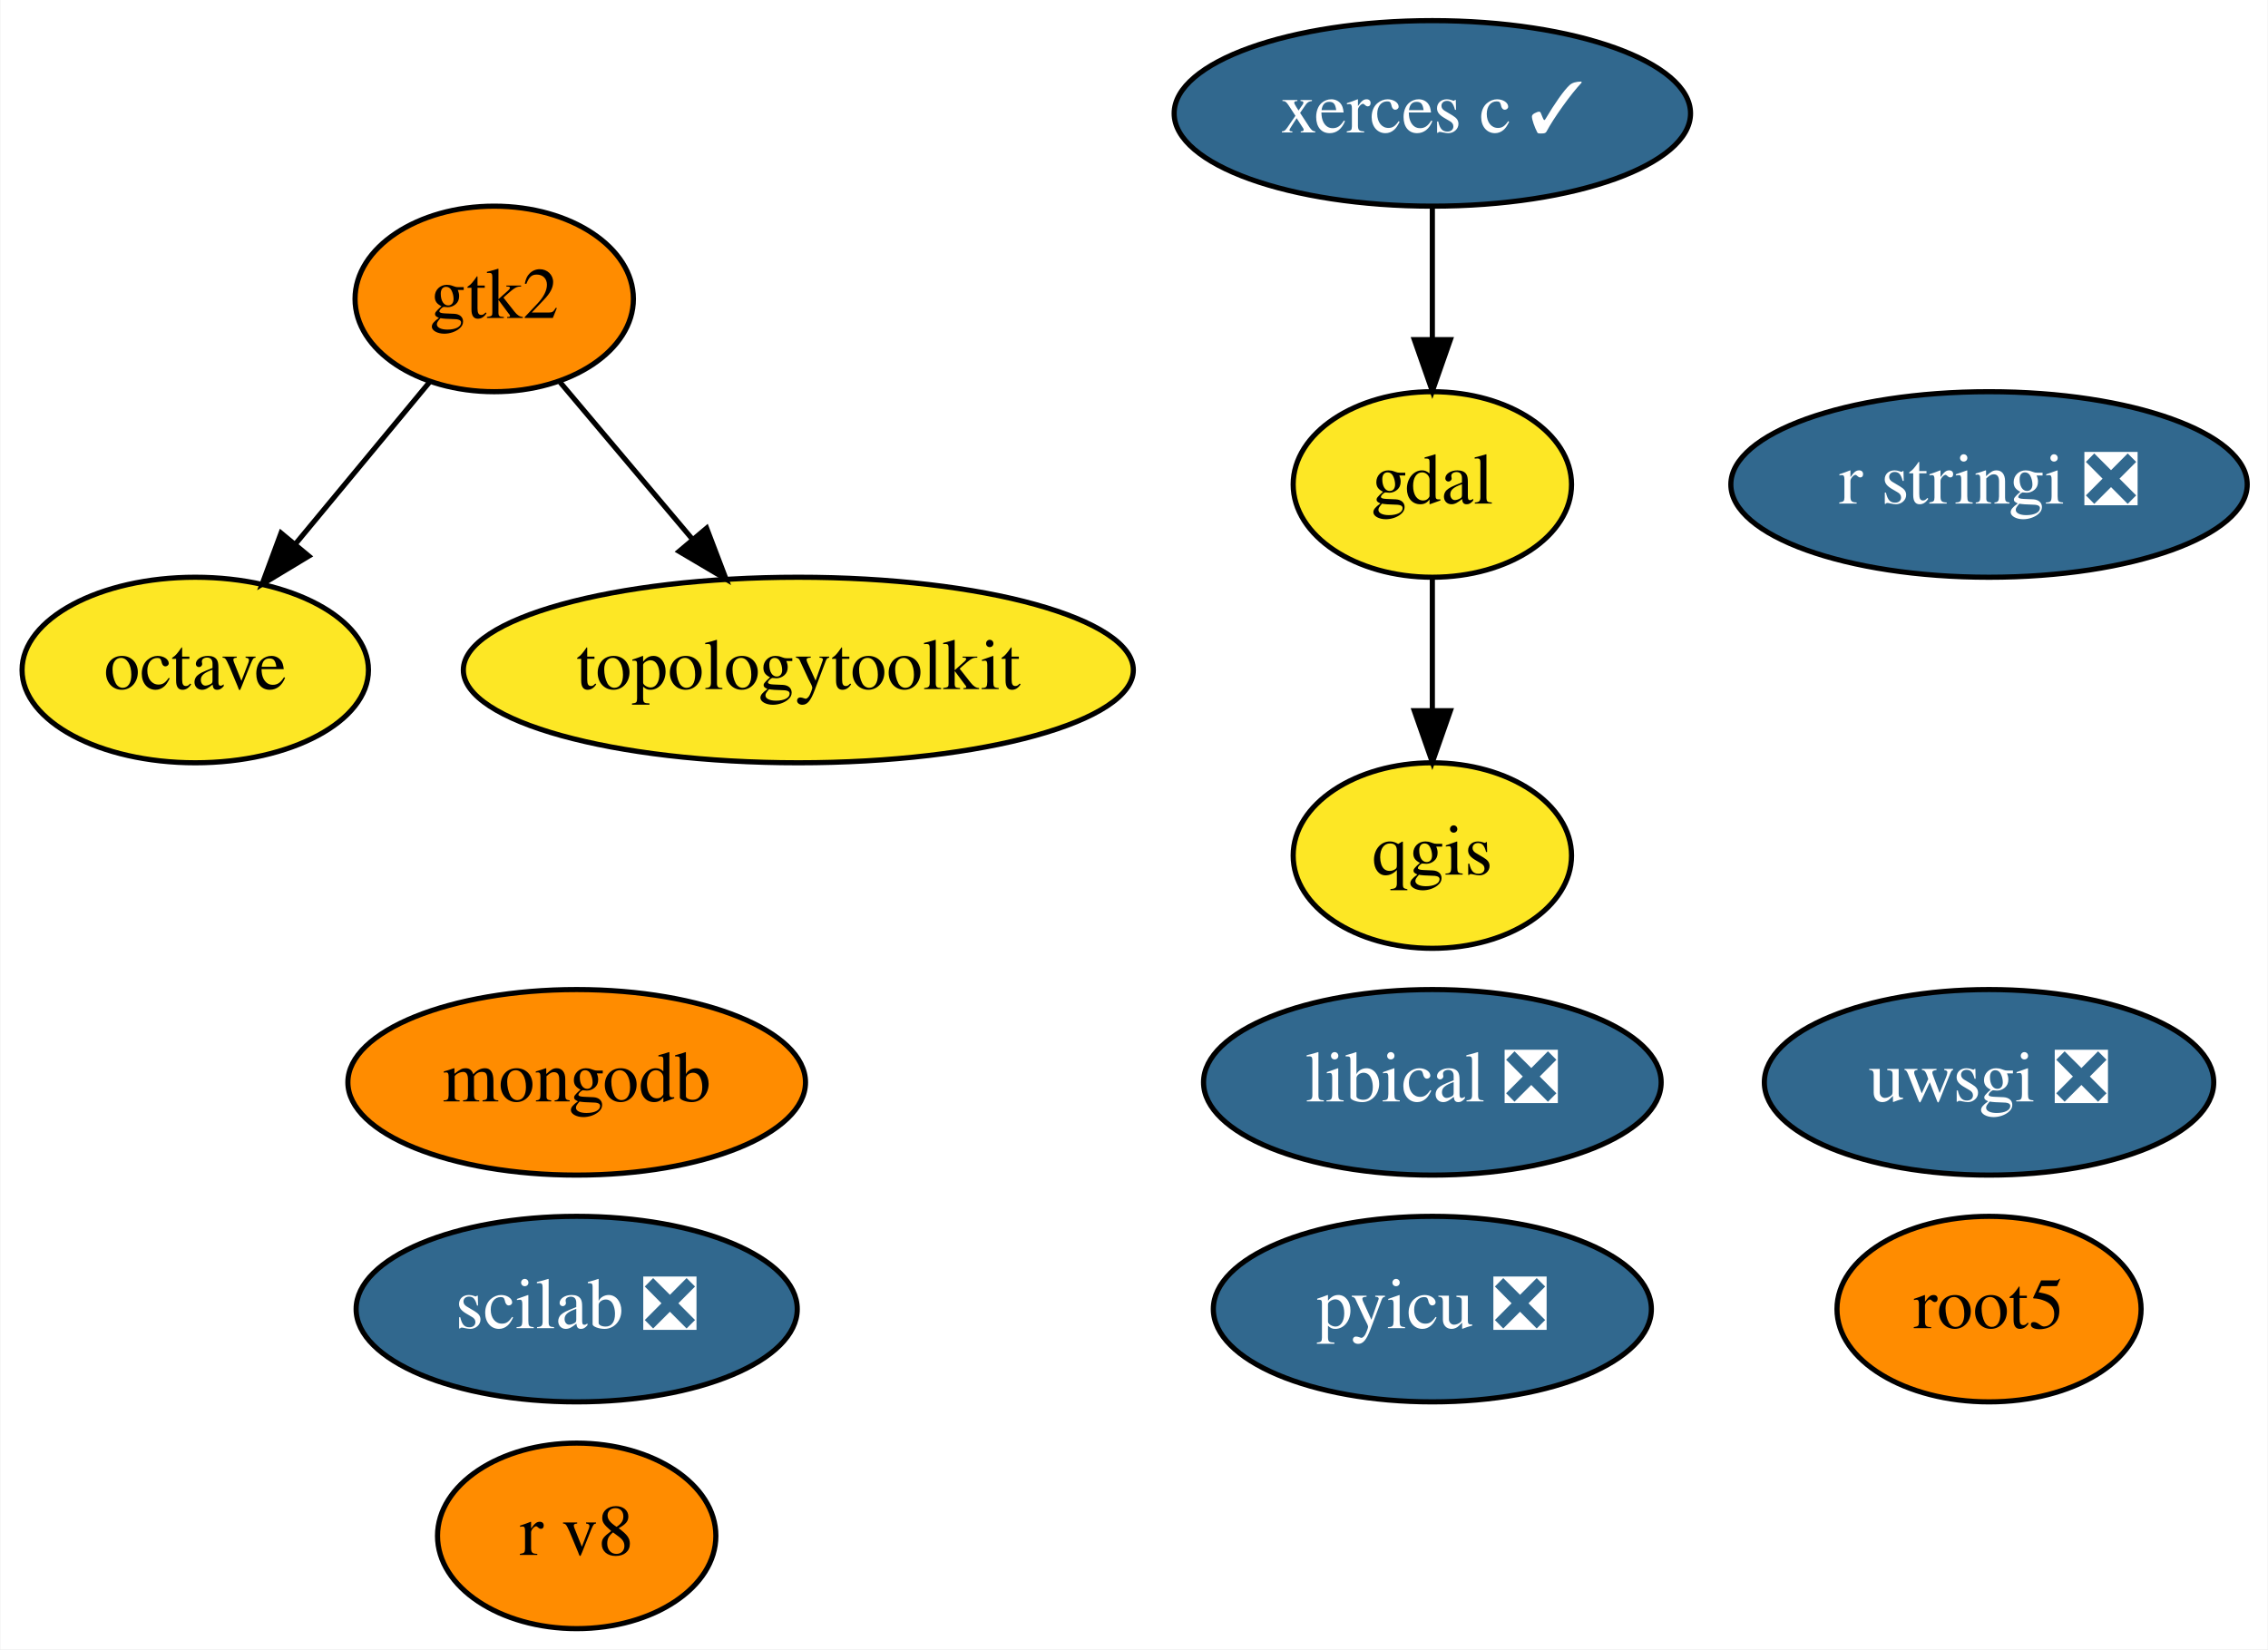
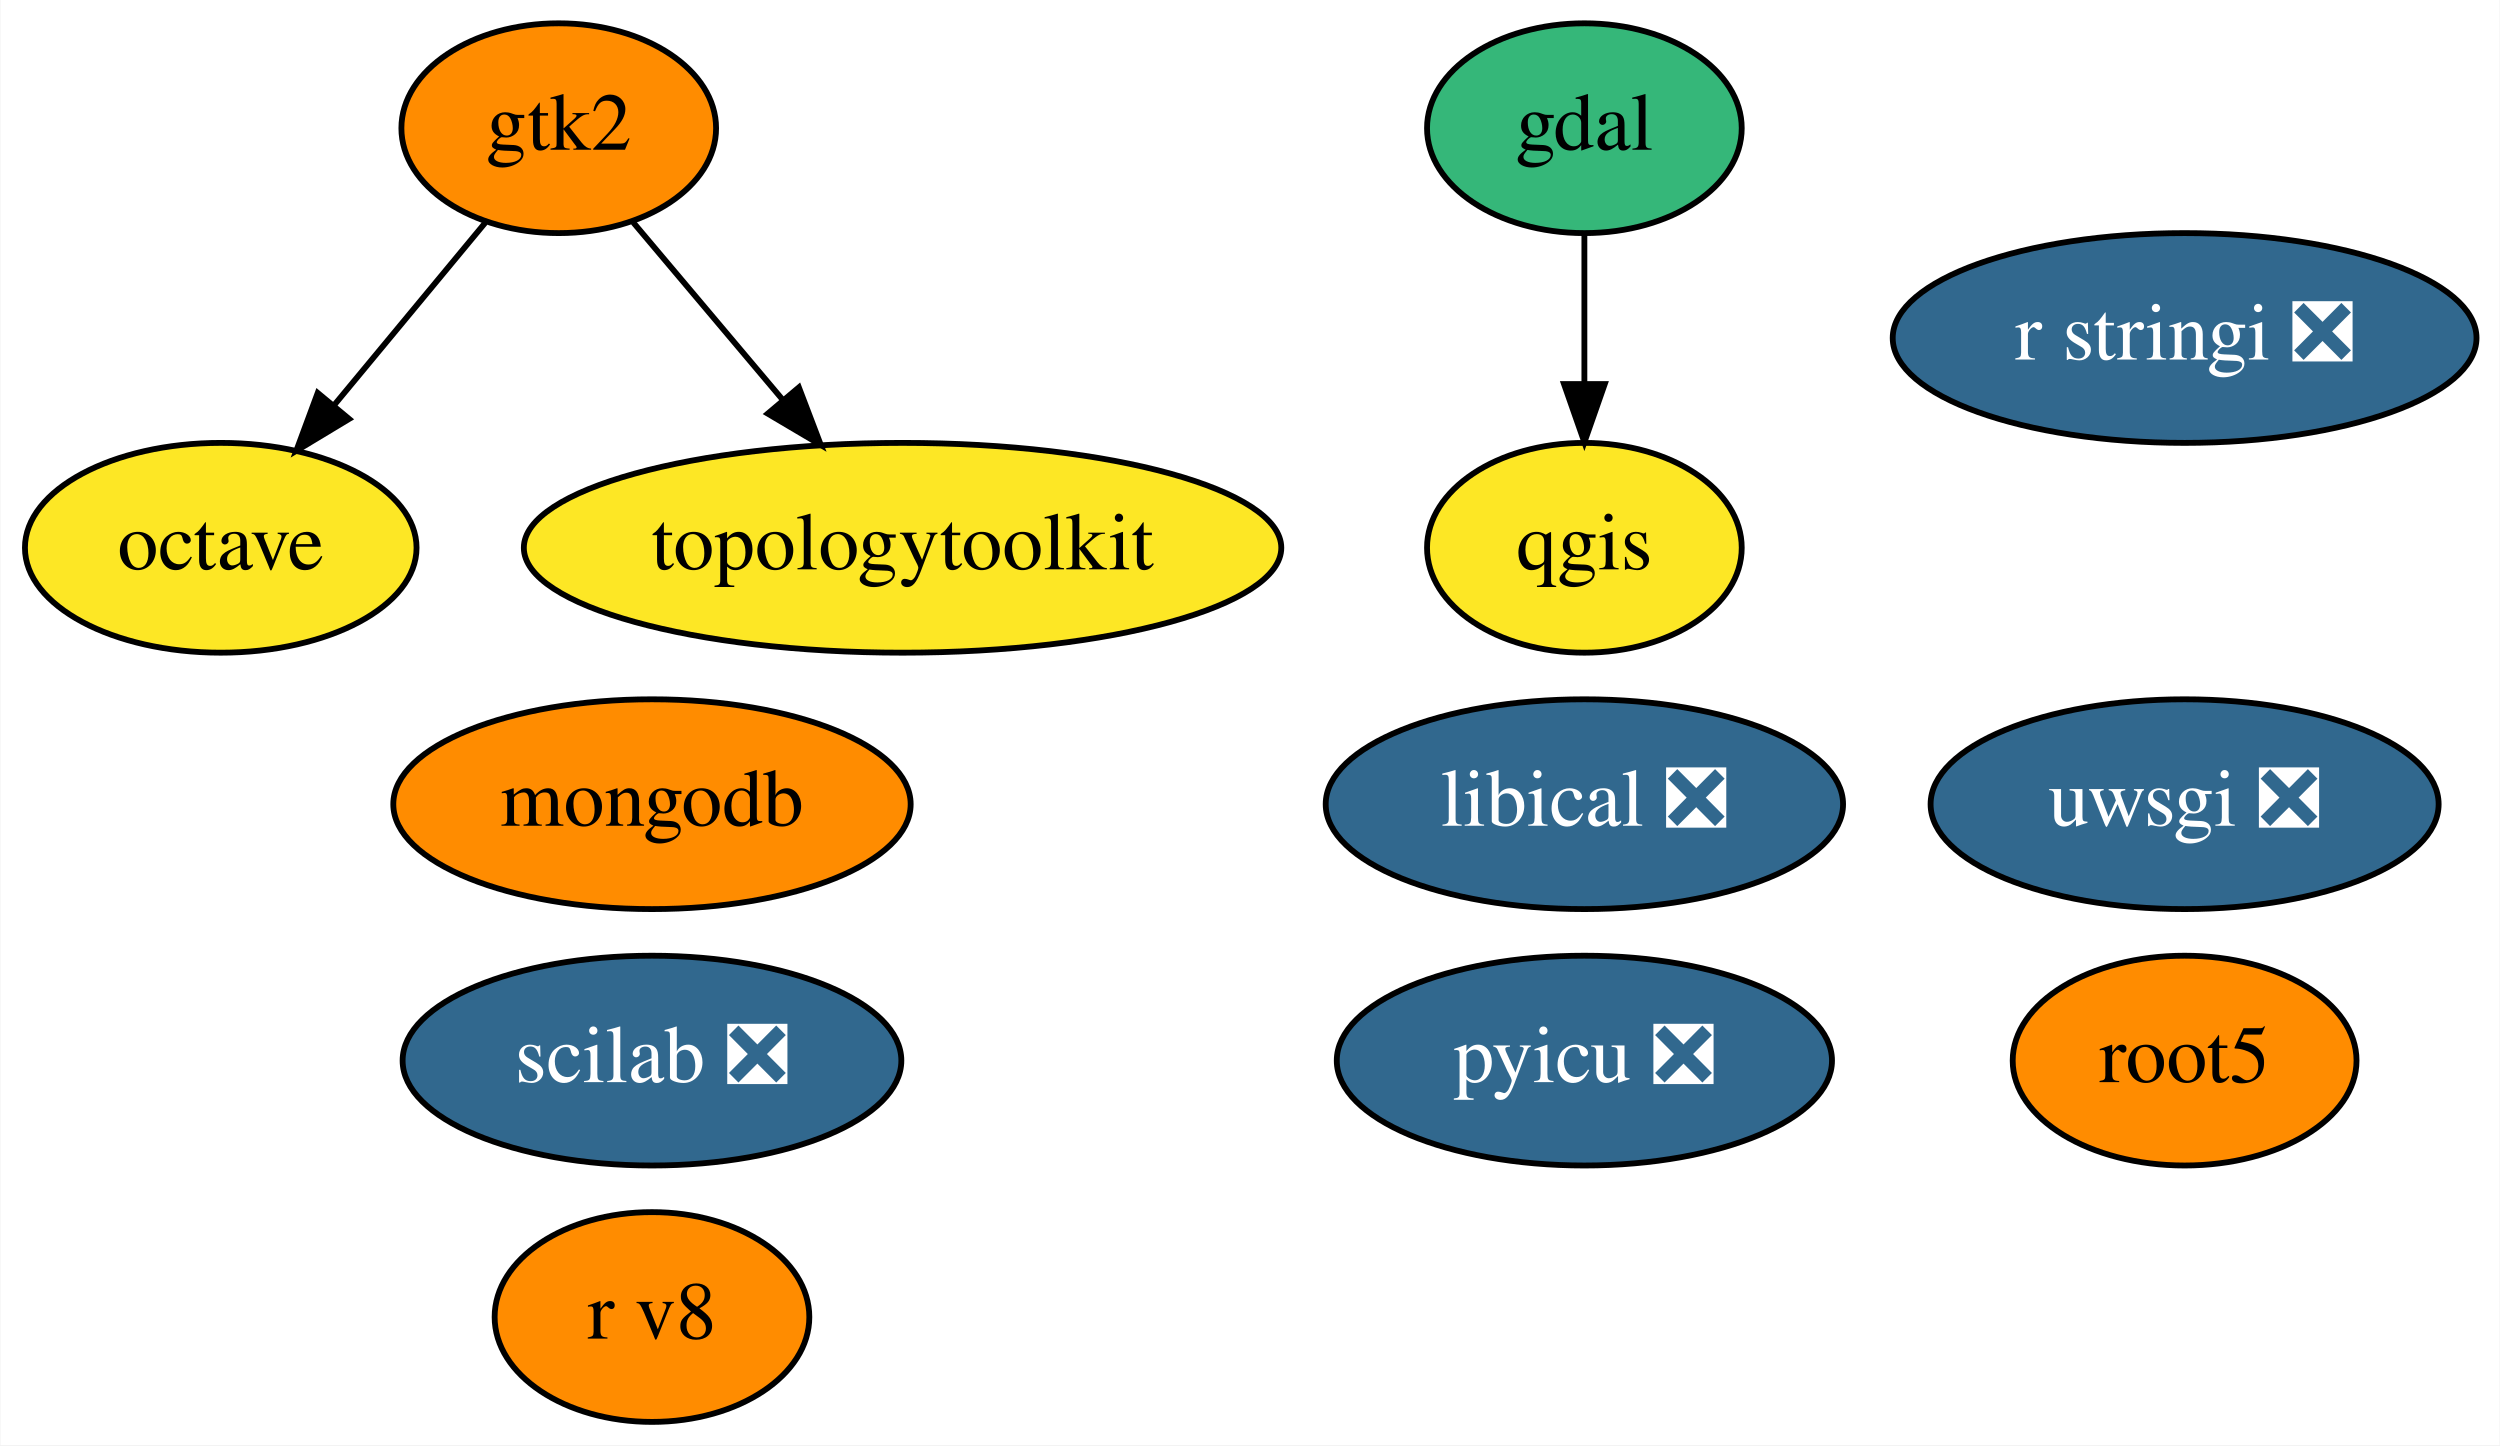
- <svg xmlns="http://www.w3.org/2000/svg" xmlns:xlink="http://www.w3.org/1999/xlink" width="440pt" height="320pt" viewBox="0.00 0.00 439.84 320.00">
-   <g id="graph0" class="graph" transform="scale(1 1) rotate(0) translate(4 316)">
-     <polygon fill="white" stroke="transparent" points="-4,4 -4,-316 435.84,-316 435.84,4 -4,4" />
+ <svg xmlns="http://www.w3.org/2000/svg" xmlns:xlink="http://www.w3.org/1999/xlink" width="429pt" height="248pt" viewBox="0.00 0.00 428.84 248.00">
+   <g id="graph0" class="graph" transform="scale(1 1) rotate(0) translate(4 244)">
+     <polygon fill="white" stroke="transparent" points="-4,4 -4,-244 424.84,-244 424.84,4 -4,4" />
    <g id="node1" class="node">
      <g id="a_node1">
        <a xlink:href="https://github.com/conda-forge/gdal-feedstock" xlink:title="gdal">
-           <ellipse fill="#fde725" stroke="black" cx="273.8" cy="-222" rx="27" ry="18" />
-           <text text-anchor="middle" x="273.8" y="-218.3" font-family="Times,serif" font-size="14.00">gdal</text>
+           <ellipse fill="#35b779" stroke="black" cx="267.8" cy="-222" rx="27" ry="18" />
+           <text text-anchor="middle" x="267.8" y="-218.3" font-family="Times,serif" font-size="14.00">gdal</text>
        </a>
      </g>
    </g>
    <g id="node3" class="node">
      <g id="a_node3">
        <a xlink:href="https://github.com/conda-forge/qgis-feedstock" xlink:title="qgis">
-           <ellipse fill="#fde725" stroke="black" cx="273.8" cy="-150" rx="27" ry="18" />
-           <text text-anchor="middle" x="273.8" y="-146.3" font-family="Times,serif" font-size="14.00">qgis</text>
+           <ellipse fill="#fde725" stroke="black" cx="267.8" cy="-150" rx="27" ry="18" />
+           <text text-anchor="middle" x="267.8" y="-146.3" font-family="Times,serif" font-size="14.00">qgis</text>
        </a>
      </g>
    </g>
    <g id="edge1" class="edge">
-       <path fill="none" stroke="black" d="M273.8,-203.7C273.8,-195.98 273.8,-186.71 273.8,-178.11" />
-       <polygon fill="black" stroke="black" points="277.3,-178.1 273.8,-168.1 270.3,-178.1 277.3,-178.1" />
+       <path fill="none" stroke="black" d="M267.8,-203.7C267.8,-195.98 267.8,-186.71 267.8,-178.11" />
+       <polygon fill="black" stroke="black" points="271.3,-178.1 267.8,-168.1 264.3,-178.1 271.3,-178.1" />
    </g>
    <g id="node2" class="node">
      <g id="a_node2">
        <a xlink:href="https://github.com/conda-forge/octave-feedstock" xlink:title="octave">
-           <ellipse fill="#fde725" stroke="black" cx="33.8" cy="-186" rx="33.6" ry="18" />
-           <text text-anchor="middle" x="33.8" y="-182.3" font-family="Times,serif" font-size="14.00">octave</text>
+           <ellipse fill="#fde725" stroke="black" cx="33.8" cy="-150" rx="33.6" ry="18" />
+           <text text-anchor="middle" x="33.8" y="-146.3" font-family="Times,serif" font-size="14.00">octave</text>
        </a>
      </g>
    </g>
    <g id="node4" class="node">
      <g id="a_node4">
        <a xlink:href="https://github.com/conda-forge/r-stringi-feedstock/pull/33" xlink:title="r stringi ❎">
-           <ellipse fill="#31688e" stroke="black" cx="381.8" cy="-222" rx="50.09" ry="18" />
-           <text text-anchor="middle" x="381.8" y="-218.3" font-family="Times,serif" font-size="14.00" fill="white">r stringi ❎</text>
+           <ellipse fill="#31688e" stroke="black" cx="370.8" cy="-186" rx="50.09" ry="18" />
+           <text text-anchor="middle" x="370.8" y="-182.3" font-family="Times,serif" font-size="14.00" fill="white">r stringi ❎</text>
        </a>
      </g>
    </g>
    <g id="node5" class="node">
      <g id="a_node5">
        <a xlink:href="https://github.com/conda-forge/root5-feedstock" xlink:title="root5">
-           <ellipse fill="#ff8c00" stroke="black" cx="381.8" cy="-62" rx="29.5" ry="18" />
-           <text text-anchor="middle" x="381.8" y="-58.3" font-family="Times,serif" font-size="14.00">root5</text>
+           <ellipse fill="#ff8c00" stroke="black" cx="370.8" cy="-62" rx="29.5" ry="18" />
+           <text text-anchor="middle" x="370.8" y="-58.3" font-family="Times,serif" font-size="14.00">root5</text>
        </a>
      </g>
    </g>
    <g id="node6" class="node">
      <g id="a_node6">
        <a xlink:href="https://github.com/conda-forge/uwsgi-feedstock/pull/43" xlink:title="uwsgi ❎">
-           <ellipse fill="#31688e" stroke="black" cx="381.8" cy="-106" rx="43.59" ry="18" />
-           <text text-anchor="middle" x="381.8" y="-102.3" font-family="Times,serif" font-size="14.00" fill="white">uwsgi ❎</text>
+           <ellipse fill="#31688e" stroke="black" cx="370.8" cy="-106" rx="43.59" ry="18" />
+           <text text-anchor="middle" x="370.8" y="-102.3" font-family="Times,serif" font-size="14.00" fill="white">uwsgi ❎</text>
        </a>
      </g>
    </g>
    <g id="node7" class="node">
      <g id="a_node7">
-         <a xlink:href="https://github.com/conda-forge/xerces-c-feedstock/pull/27" xlink:title="xerces c ✓">
-           <ellipse fill="#31688e" stroke="black" cx="273.8" cy="-294" rx="50.09" ry="18" />
-           <text text-anchor="middle" x="273.8" y="-290.3" font-family="Times,serif" font-size="14.00" fill="white">xerces c ✓</text>
+         <a xlink:href="https://github.com/conda-forge/pyicu-feedstock/pull/24" xlink:title="pyicu ❎">
+           <ellipse fill="#31688e" stroke="black" cx="267.8" cy="-62" rx="42.49" ry="18" />
+           <text text-anchor="middle" x="267.8" y="-58.3" font-family="Times,serif" font-size="14.00" fill="white">pyicu ❎</text>
+         </a>
+       </g>
+     </g>
+     <g id="node8" class="node">
+       <g id="a_node8">
+         <a xlink:href="https://github.com/conda-forge/gtk2-feedstock" xlink:title="gtk2">
+           <ellipse fill="#ff8c00" stroke="black" cx="91.8" cy="-222" rx="27" ry="18" />
+           <text text-anchor="middle" x="91.8" y="-218.3" font-family="Times,serif" font-size="14.00">gtk2</text>
        </a>
      </g>
    </g>
    <g id="edge2" class="edge">
-       <path fill="none" stroke="black" d="M273.8,-275.7C273.8,-267.98 273.8,-258.71 273.8,-250.11" />
-       <polygon fill="black" stroke="black" points="277.3,-250.1 273.8,-240.1 270.3,-250.1 277.3,-250.1" />
+       <path fill="none" stroke="black" d="M79.21,-205.81C71.64,-196.67 61.84,-184.85 53.29,-174.52" />
+       <polygon fill="black" stroke="black" points="55.83,-172.11 46.76,-166.64 50.44,-176.58 55.83,-172.11" />
    </g>
-     <g id="node8" class="node">
-       <g id="a_node8">
-         <a xlink:href="https://github.com/conda-forge/pyicu-feedstock/pull/24" xlink:title="pyicu ❎">
-           <ellipse fill="#31688e" stroke="black" cx="273.8" cy="-62" rx="42.49" ry="18" />
-           <text text-anchor="middle" x="273.8" y="-58.3" font-family="Times,serif" font-size="14.00" fill="white">pyicu ❎</text>
-         </a>
-       </g>
-     </g>
-     <g id="node9" class="node">
-       <g id="a_node9">
-         <a xlink:href="https://github.com/conda-forge/gtk2-feedstock" xlink:title="gtk2">
-           <ellipse fill="#ff8c00" stroke="black" cx="91.8" cy="-258" rx="27" ry="18" />
-           <text text-anchor="middle" x="91.8" y="-254.3" font-family="Times,serif" font-size="14.00">gtk2</text>
+     <g id="node13" class="node">
+       <g id="a_node13">
+         <a xlink:href="https://github.com/conda-forge/topologytoolkit-feedstock" xlink:title="topologytoolkit">
+           <ellipse fill="#fde725" stroke="black" cx="150.8" cy="-150" rx="64.99" ry="18" />
+           <text text-anchor="middle" x="150.8" y="-146.3" font-family="Times,serif" font-size="14.00">topologytoolkit</text>
        </a>
      </g>
    </g>
    <g id="edge3" class="edge">
-       <path fill="none" stroke="black" d="M79.21,-241.81C71.64,-232.67 61.84,-220.85 53.29,-210.52" />
-       <polygon fill="black" stroke="black" points="55.83,-208.11 46.76,-202.64 50.44,-212.58 55.83,-208.11" />
+       <path fill="none" stroke="black" d="M104.6,-205.81C112.09,-196.93 121.71,-185.5 130.24,-175.39" />
+       <polygon fill="black" stroke="black" points="133.01,-177.53 136.78,-167.63 127.66,-173.02 133.01,-177.53" />
    </g>
-     <g id="node14" class="node">
-       <g id="a_node14">
-         <a xlink:href="https://github.com/conda-forge/topologytoolkit-feedstock" xlink:title="topologytoolkit">
-           <ellipse fill="#fde725" stroke="black" cx="150.8" cy="-186" rx="64.99" ry="18" />
-           <text text-anchor="middle" x="150.8" y="-182.3" font-family="Times,serif" font-size="14.00">topologytoolkit</text>
-         </a>
-       </g>
-     </g>
-     <g id="edge4" class="edge">
-       <path fill="none" stroke="black" d="M104.6,-241.81C112.09,-232.93 121.71,-221.5 130.24,-211.39" />
-       <polygon fill="black" stroke="black" points="133.01,-213.53 136.78,-203.63 127.66,-209.02 133.01,-213.53" />
-     </g>
-     <g id="node10" class="node">
-       <g id="a_node10">
+     <g id="node9" class="node">
+       <g id="a_node9">
        <a xlink:href="https://github.com/conda-forge/mongodb-feedstock" xlink:title="mongodb">
          <ellipse fill="#ff8c00" stroke="black" cx="107.8" cy="-106" rx="44.39" ry="18" />
          <text text-anchor="middle" x="107.8" y="-102.3" font-family="Times,serif" font-size="14.00">mongodb</text>
        </a>
      </g>
    </g>
-     <g id="node11" class="node">
-       <g id="a_node11">
+     <g id="node10" class="node">
+       <g id="a_node10">
        <a xlink:href="https://github.com/conda-forge/scilab-feedstock/pull/20" xlink:title="scilab ❎">
          <ellipse fill="#31688e" stroke="black" cx="107.8" cy="-62" rx="42.79" ry="18" />
          <text text-anchor="middle" x="107.8" y="-58.3" font-family="Times,serif" font-size="14.00" fill="white">scilab ❎</text>
        </a>
      </g>
    </g>
-     <g id="node12" class="node">
-       <g id="a_node12">
+     <g id="node11" class="node">
+       <g id="a_node11">
        <a xlink:href="https://github.com/conda-forge/libical-feedstock/pull/9" xlink:title="libical ❎">
-           <ellipse fill="#31688e" stroke="black" cx="273.8" cy="-106" rx="44.39" ry="18" />
-           <text text-anchor="middle" x="273.8" y="-102.3" font-family="Times,serif" font-size="14.00" fill="white">libical ❎</text>
+           <ellipse fill="#31688e" stroke="black" cx="267.8" cy="-106" rx="44.39" ry="18" />
+           <text text-anchor="middle" x="267.8" y="-102.3" font-family="Times,serif" font-size="14.00" fill="white">libical ❎</text>
        </a>
      </g>
    </g>
-     <g id="node13" class="node">
-       <g id="a_node13">
+     <g id="node12" class="node">
+       <g id="a_node12">
        <a xlink:href="https://github.com/conda-forge/r-v8-feedstock" xlink:title="r v8">
          <ellipse fill="#ff8c00" stroke="black" cx="107.8" cy="-18" rx="27" ry="18" />
          <text text-anchor="middle" x="107.8" y="-14.3" font-family="Times,serif" font-size="14.00">r v8</text>
        </a>
      </g>
    </g>
  </g>
</svg>
